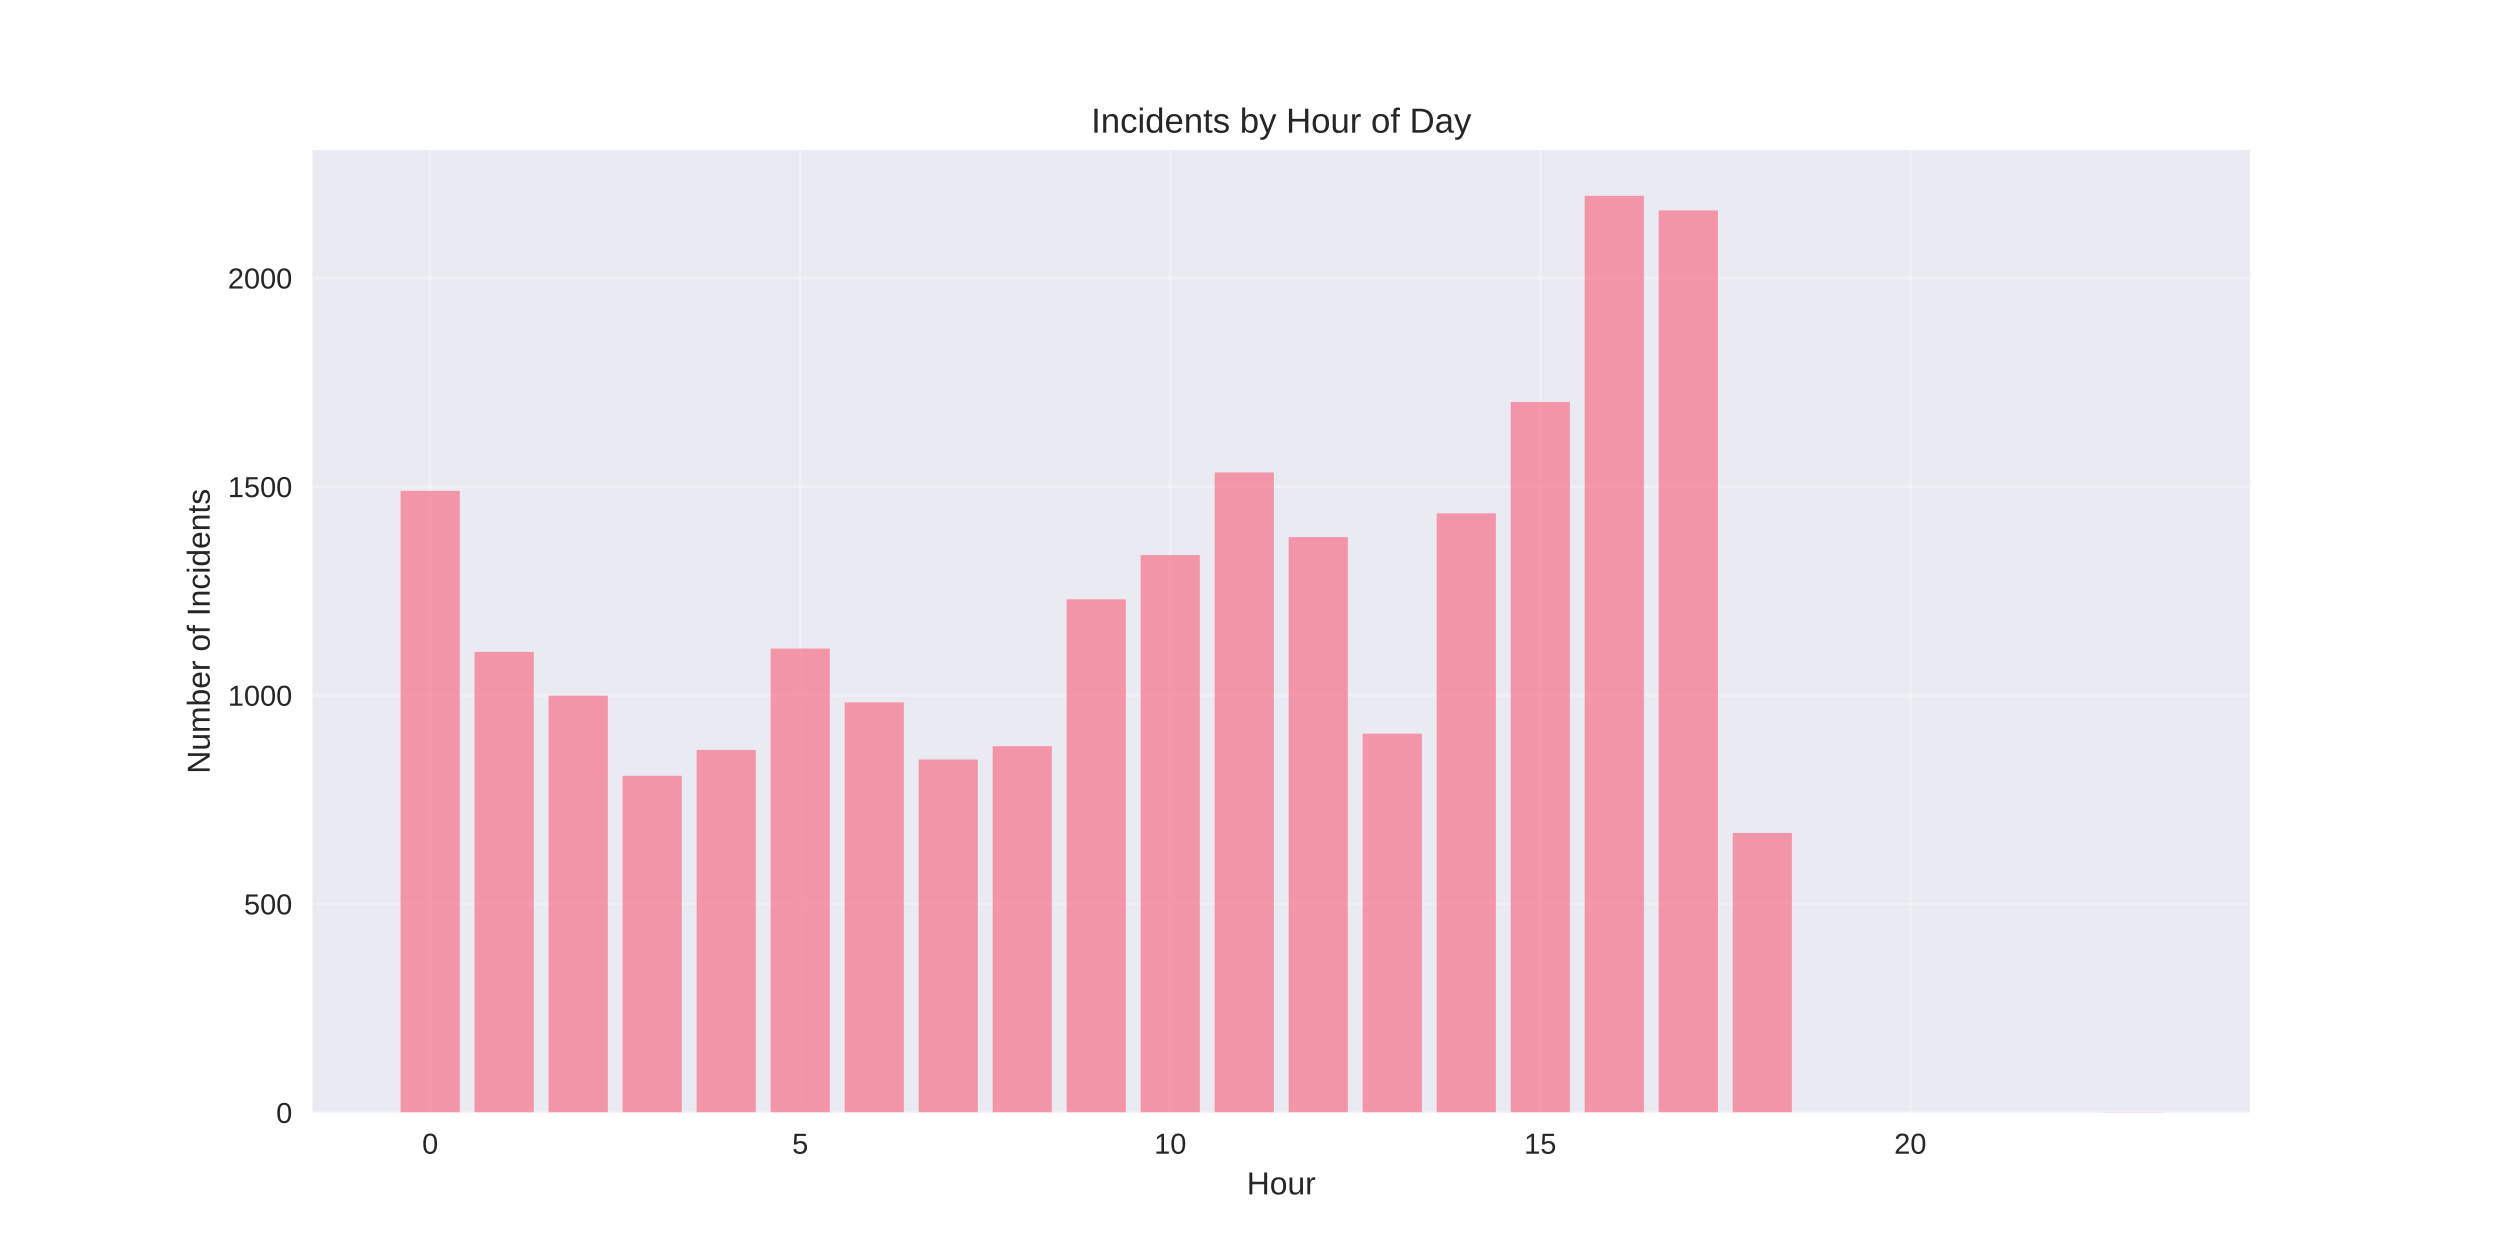
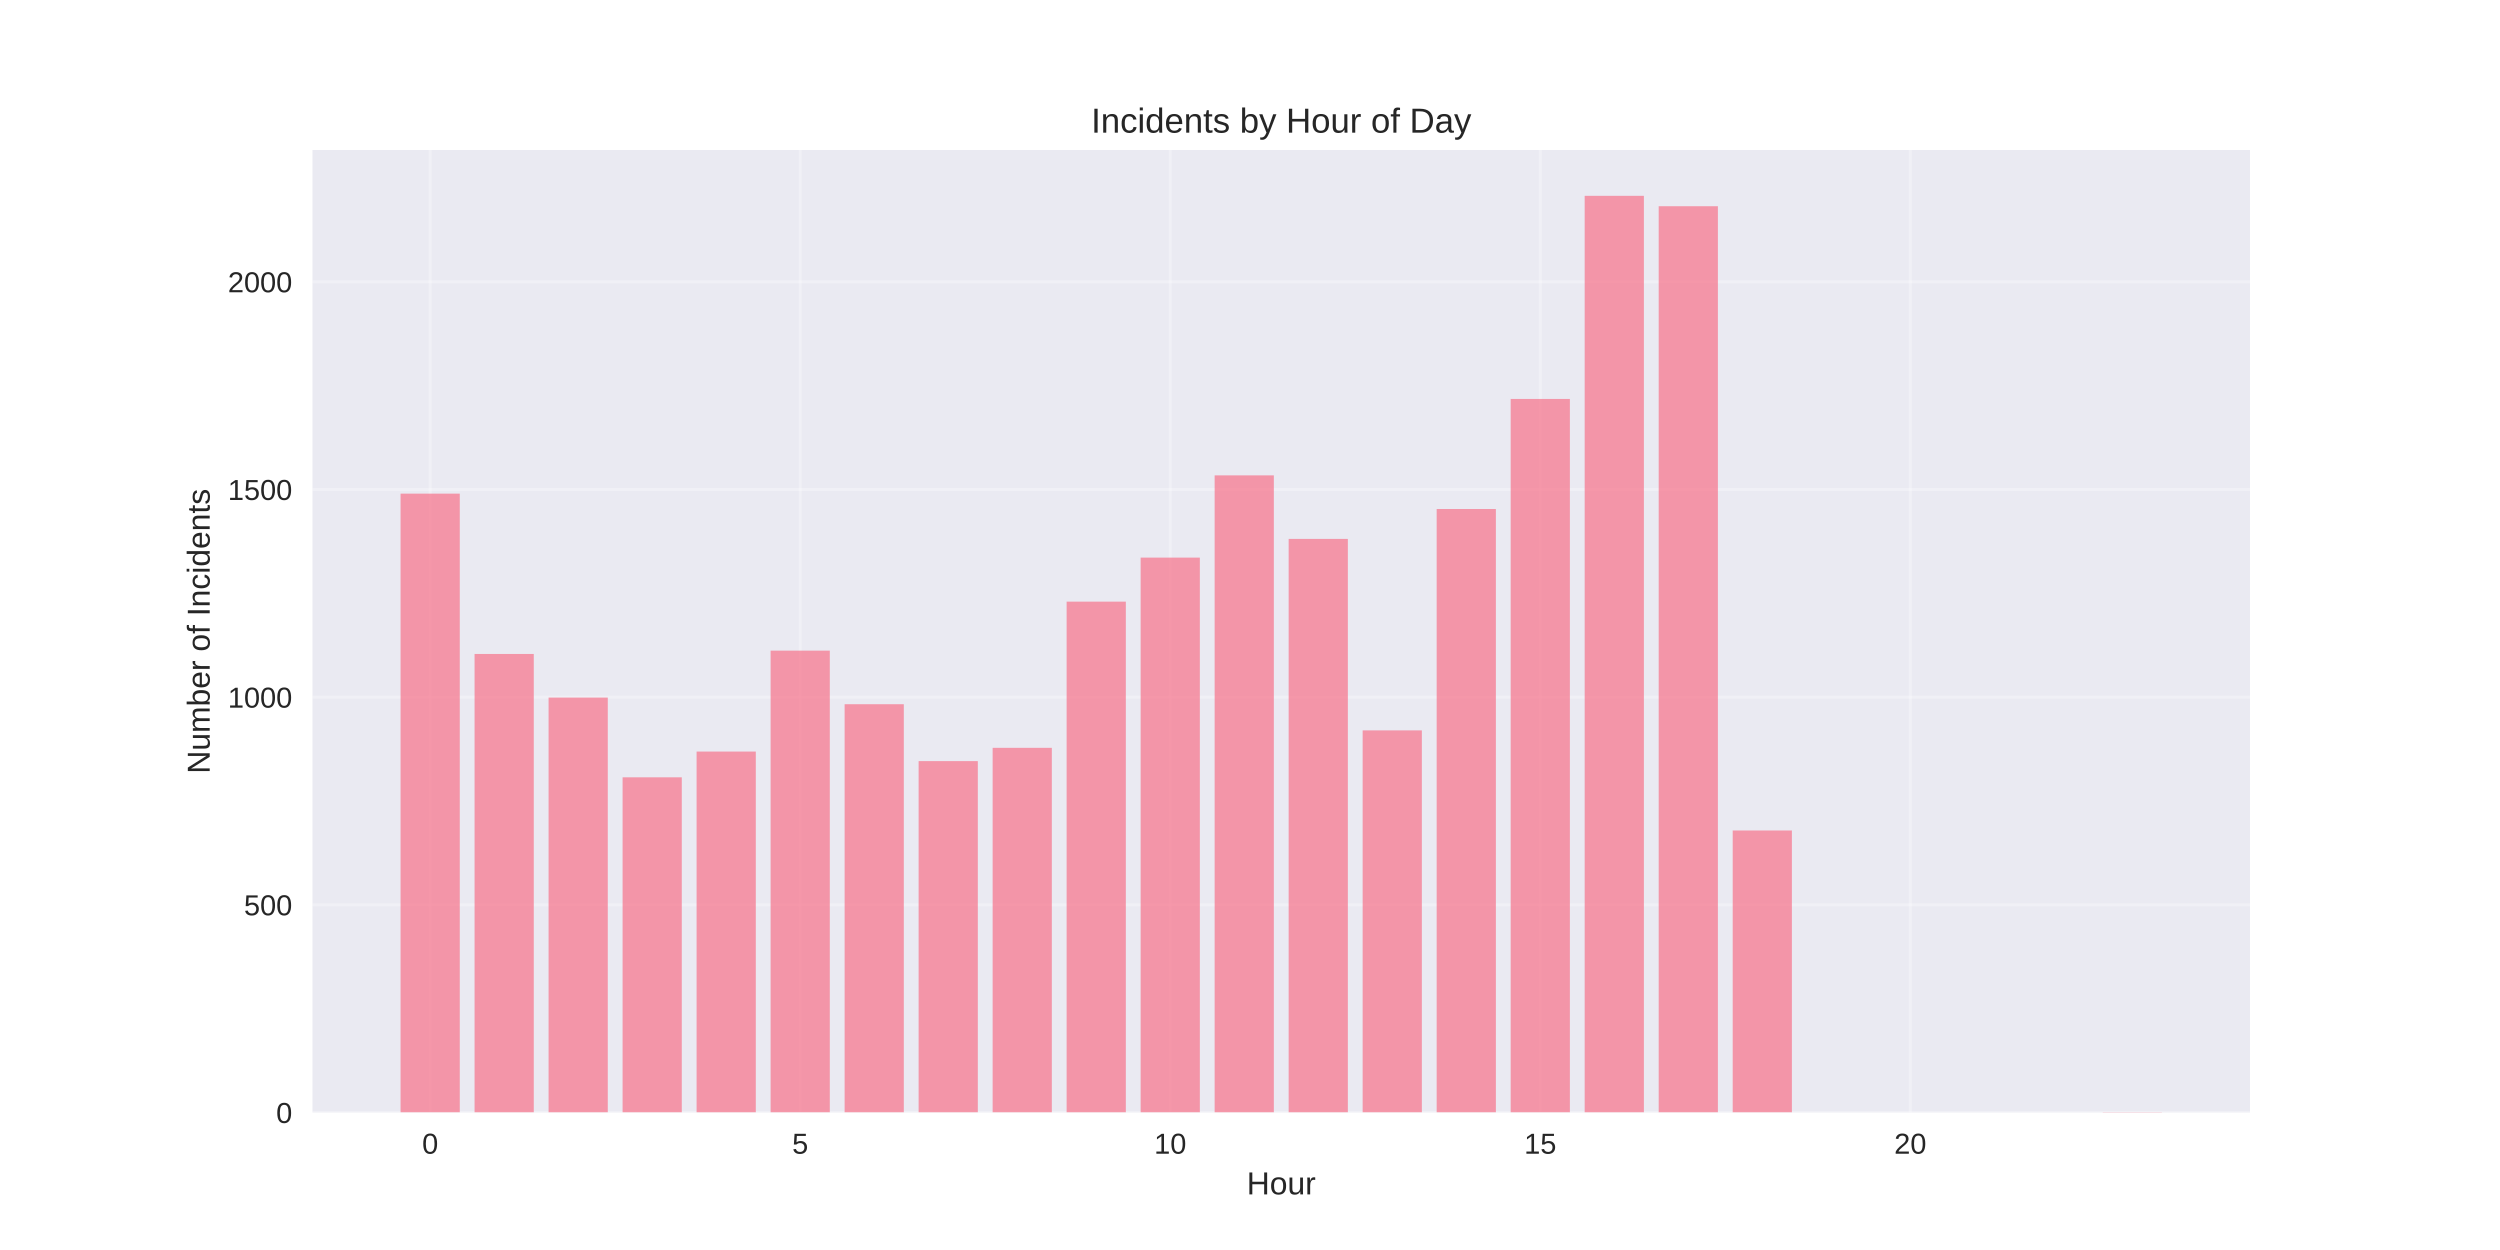
<svg xmlns="http://www.w3.org/2000/svg" width="864pt" height="432pt" viewBox="0 0 864 432" version="1.1">
  <defs>
    <style type="text/css">*{stroke-linejoin: round; stroke-linecap: butt}</style>
  </defs>
  <g id="figure_1">
    <g id="patch_1">
      <path d="M 0 432  L 864 432  L 864 0  L 0 0  z " style="fill: #ffffff" />
    </g>
    <g id="axes_1">
      <g id="patch_2">
        <path d="M 108 384.48  L 777.6 384.48  L 777.6 51.84  L 108 51.84  z " style="fill: #eaeaf2" />
      </g>
      <g id="matplotlib.axis_1">
        <g id="xtick_1">
          <g id="line2d_1">
-             <path d="M 148.667 384.48  L 148.667 51.84  " clip-path="url(#p9ba333f351)" style="fill: none; stroke: #ffffff; stroke-opacity: 0.3; stroke-linecap: round" />
+             <path d="M 148.667 384.48  L 148.667 51.84  " clip-path="url(#p596127440a)" style="fill: none; stroke: #ffffff; stroke-opacity: 0.3; stroke-linecap: round" />
          </g>
          <g id="line2d_2" />
          <g id="text_1">
            <text style="fill: #262626; font: 10px 'Arial', 'Liberation Sans', 'DejaVu Sans', 'Bitstream Vera Sans', sans-serif; text-anchor: middle" x="148.667" y="398.727" transform="rotate(-0 148.6671 398.7269)">0</text>
          </g>
        </g>
        <g id="xtick_2">
          <g id="line2d_3">
-             <path d="M 276.551 384.48  L 276.551 51.84  " clip-path="url(#p9ba333f351)" style="fill: none; stroke: #ffffff; stroke-opacity: 0.3; stroke-linecap: round" />
+             <path d="M 276.551 384.48  L 276.551 51.84  " clip-path="url(#p596127440a)" style="fill: none; stroke: #ffffff; stroke-opacity: 0.3; stroke-linecap: round" />
          </g>
          <g id="line2d_4" />
          <g id="text_2">
            <text style="fill: #262626; font: 10px 'Arial', 'Liberation Sans', 'DejaVu Sans', 'Bitstream Vera Sans', sans-serif; text-anchor: middle" x="276.551" y="398.727" transform="rotate(-0 276.551 398.7269)">5</text>
          </g>
        </g>
        <g id="xtick_3">
          <g id="line2d_5">
-             <path d="M 404.435 384.48  L 404.435 51.84  " clip-path="url(#p9ba333f351)" style="fill: none; stroke: #ffffff; stroke-opacity: 0.3; stroke-linecap: round" />
+             <path d="M 404.435 384.48  L 404.435 51.84  " clip-path="url(#p596127440a)" style="fill: none; stroke: #ffffff; stroke-opacity: 0.3; stroke-linecap: round" />
          </g>
          <g id="line2d_6" />
          <g id="text_3">
            <text style="fill: #262626; font: 10px 'Arial', 'Liberation Sans', 'DejaVu Sans', 'Bitstream Vera Sans', sans-serif; text-anchor: middle" x="404.435" y="398.727" transform="rotate(-0 404.4348 398.7269)">10</text>
          </g>
        </g>
        <g id="xtick_4">
          <g id="line2d_7">
-             <path d="M 532.319 384.48  L 532.319 51.84  " clip-path="url(#p9ba333f351)" style="fill: none; stroke: #ffffff; stroke-opacity: 0.3; stroke-linecap: round" />
+             <path d="M 532.319 384.48  L 532.319 51.84  " clip-path="url(#p596127440a)" style="fill: none; stroke: #ffffff; stroke-opacity: 0.3; stroke-linecap: round" />
          </g>
          <g id="line2d_8" />
          <g id="text_4">
            <text style="fill: #262626; font: 10px 'Arial', 'Liberation Sans', 'DejaVu Sans', 'Bitstream Vera Sans', sans-serif; text-anchor: middle" x="532.319" y="398.727" transform="rotate(-0 532.3187 398.7269)">15</text>
          </g>
        </g>
        <g id="xtick_5">
          <g id="line2d_9">
-             <path d="M 660.203 384.48  L 660.203 51.84  " clip-path="url(#p9ba333f351)" style="fill: none; stroke: #ffffff; stroke-opacity: 0.3; stroke-linecap: round" />
+             <path d="M 660.203 384.48  L 660.203 51.84  " clip-path="url(#p596127440a)" style="fill: none; stroke: #ffffff; stroke-opacity: 0.3; stroke-linecap: round" />
          </g>
          <g id="line2d_10" />
          <g id="text_5">
            <text style="fill: #262626; font: 10px 'Arial', 'Liberation Sans', 'DejaVu Sans', 'Bitstream Vera Sans', sans-serif; text-anchor: middle" x="660.203" y="398.727" transform="rotate(-0 660.2026 398.7269)">20</text>
          </g>
        </g>
        <g id="text_6">
          <text style="fill: #262626; font: 11px 'Arial', 'Liberation Sans', 'DejaVu Sans', 'Bitstream Vera Sans', sans-serif; text-anchor: middle" x="442.8" y="412.773" transform="rotate(-0 442.8 412.7734)">Hour</text>
        </g>
      </g>
      <g id="matplotlib.axis_2">
        <g id="ytick_1">
          <g id="line2d_11">
-             <path d="M 108 384.48  L 777.6 384.48  " clip-path="url(#p9ba333f351)" style="fill: none; stroke: #ffffff; stroke-opacity: 0.3; stroke-linecap: round" />
+             <path d="M 108 384.48  L 777.6 384.48  " clip-path="url(#p596127440a)" style="fill: none; stroke: #ffffff; stroke-opacity: 0.3; stroke-linecap: round" />
          </g>
          <g id="line2d_12" />
          <g id="text_7">
            <text style="fill: #262626; font: 10px 'Arial', 'Liberation Sans', 'DejaVu Sans', 'Bitstream Vera Sans', sans-serif; text-anchor: end" x="101" y="388.103" transform="rotate(-0 101 388.1034)">0</text>
          </g>
        </g>
        <g id="ytick_2">
          <g id="line2d_13">
-             <path d="M 108 312.382  L 777.6 312.382  " clip-path="url(#p9ba333f351)" style="fill: none; stroke: #ffffff; stroke-opacity: 0.3; stroke-linecap: round" />
+             <path d="M 108 312.708  L 777.6 312.708  " clip-path="url(#p596127440a)" style="fill: none; stroke: #ffffff; stroke-opacity: 0.3; stroke-linecap: round" />
          </g>
          <g id="line2d_14" />
          <g id="text_8">
-             <text style="fill: #262626; font: 10px 'Arial', 'Liberation Sans', 'DejaVu Sans', 'Bitstream Vera Sans', sans-serif; text-anchor: end" x="101" y="316.005" transform="rotate(-0 101 316.0051)">500</text>
+             <text style="fill: #262626; font: 10px 'Arial', 'Liberation Sans', 'DejaVu Sans', 'Bitstream Vera Sans', sans-serif; text-anchor: end" x="101" y="316.332" transform="rotate(-0 101 316.3318)">500</text>
          </g>
        </g>
        <g id="ytick_3">
          <g id="line2d_15">
-             <path d="M 108 240.283  L 777.6 240.283  " clip-path="url(#p9ba333f351)" style="fill: none; stroke: #ffffff; stroke-opacity: 0.3; stroke-linecap: round" />
+             <path d="M 108 240.937  L 777.6 240.937  " clip-path="url(#p596127440a)" style="fill: none; stroke: #ffffff; stroke-opacity: 0.3; stroke-linecap: round" />
          </g>
          <g id="line2d_16" />
          <g id="text_9">
-             <text style="fill: #262626; font: 10px 'Arial', 'Liberation Sans', 'DejaVu Sans', 'Bitstream Vera Sans', sans-serif; text-anchor: end" x="101" y="243.907" transform="rotate(-0 101 243.9068)">1000</text>
+             <text style="fill: #262626; font: 10px 'Arial', 'Liberation Sans', 'DejaVu Sans', 'Bitstream Vera Sans', sans-serif; text-anchor: end" x="101" y="244.56" transform="rotate(-0 101 244.5602)">1000</text>
          </g>
        </g>
        <g id="ytick_4">
          <g id="line2d_17">
-             <path d="M 108 168.185  L 777.6 168.185  " clip-path="url(#p9ba333f351)" style="fill: none; stroke: #ffffff; stroke-opacity: 0.3; stroke-linecap: round" />
+             <path d="M 108 169.165  L 777.6 169.165  " clip-path="url(#p596127440a)" style="fill: none; stroke: #ffffff; stroke-opacity: 0.3; stroke-linecap: round" />
          </g>
          <g id="line2d_18" />
          <g id="text_10">
-             <text style="fill: #262626; font: 10px 'Arial', 'Liberation Sans', 'DejaVu Sans', 'Bitstream Vera Sans', sans-serif; text-anchor: end" x="101" y="171.808" transform="rotate(-0 101 171.8085)">1500</text>
+             <text style="fill: #262626; font: 10px 'Arial', 'Liberation Sans', 'DejaVu Sans', 'Bitstream Vera Sans', sans-serif; text-anchor: end" x="101" y="172.789" transform="rotate(-0 101 172.7885)">1500</text>
          </g>
        </g>
        <g id="ytick_5">
          <g id="line2d_19">
-             <path d="M 108 96.087  L 777.6 96.087  " clip-path="url(#p9ba333f351)" style="fill: none; stroke: #ffffff; stroke-opacity: 0.3; stroke-linecap: round" />
+             <path d="M 108 97.393  L 777.6 97.393  " clip-path="url(#p596127440a)" style="fill: none; stroke: #ffffff; stroke-opacity: 0.3; stroke-linecap: round" />
          </g>
          <g id="line2d_20" />
          <g id="text_11">
-             <text style="fill: #262626; font: 10px 'Arial', 'Liberation Sans', 'DejaVu Sans', 'Bitstream Vera Sans', sans-serif; text-anchor: end" x="101" y="99.71" transform="rotate(-0 101 99.71017)">2000</text>
+             <text style="fill: #262626; font: 10px 'Arial', 'Liberation Sans', 'DejaVu Sans', 'Bitstream Vera Sans', sans-serif; text-anchor: end" x="101" y="101.017" transform="rotate(-0 101 101.0169)">2000</text>
          </g>
        </g>
        <g id="text_12">
          <text style="fill: #262626; font: 11px 'Arial', 'Liberation Sans', 'DejaVu Sans', 'Bitstream Vera Sans', sans-serif; text-anchor: middle" x="72.474" y="218.16" transform="rotate(-90 72.47375 218.16)">Number of Incidents</text>
        </g>
      </g>
      <g id="patch_3">
-         <path d="M 138.436 384.48  L 158.898 384.48  L 158.898 169.627  L 138.436 169.627  z " clip-path="url(#p9ba333f351)" style="fill: #f77189; opacity: 0.7" />
+         <path d="M 138.436 384.48  L 158.898 384.48  L 158.898 170.601  L 138.436 170.601  z " clip-path="url(#p596127440a)" style="fill: #f77189; opacity: 0.7" />
      </g>
      <g id="patch_4">
-         <path d="M 164.013 384.48  L 184.475 384.48  L 184.475 225.287  L 164.013 225.287  z " clip-path="url(#p9ba333f351)" style="fill: #f77189; opacity: 0.7" />
+         <path d="M 164.013 384.48  L 184.475 384.48  L 184.475 226.008  L 164.013 226.008  z " clip-path="url(#p596127440a)" style="fill: #f77189; opacity: 0.7" />
      </g>
      <g id="patch_5">
-         <path d="M 189.59 384.48  L 210.051 384.48  L 210.051 240.428  L 189.59 240.428  z " clip-path="url(#p9ba333f351)" style="fill: #f77189; opacity: 0.7" />
+         <path d="M 189.59 384.48  L 210.051 384.48  L 210.051 241.08  L 189.59 241.08  z " clip-path="url(#p596127440a)" style="fill: #f77189; opacity: 0.7" />
      </g>
      <g id="patch_6">
-         <path d="M 215.167 384.48  L 235.628 384.48  L 235.628 268.113  L 215.167 268.113  z " clip-path="url(#p9ba333f351)" style="fill: #f77189; opacity: 0.7" />
+         <path d="M 215.167 384.48  L 235.628 384.48  L 235.628 268.641  L 215.167 268.641  z " clip-path="url(#p596127440a)" style="fill: #f77189; opacity: 0.7" />
      </g>
      <g id="patch_7">
-         <path d="M 240.743 384.48  L 261.205 384.48  L 261.205 259.173  L 240.743 259.173  z " clip-path="url(#p9ba333f351)" style="fill: #f77189; opacity: 0.7" />
+         <path d="M 240.743 384.48  L 261.205 384.48  L 261.205 259.741  L 240.743 259.741  z " clip-path="url(#p596127440a)" style="fill: #f77189; opacity: 0.7" />
      </g>
      <g id="patch_8">
-         <path d="M 266.32 384.48  L 286.782 384.48  L 286.782 224.133  L 266.32 224.133  z " clip-path="url(#p9ba333f351)" style="fill: #f77189; opacity: 0.7" />
+         <path d="M 266.32 384.48  L 286.782 384.48  L 286.782 224.86  L 266.32 224.86  z " clip-path="url(#p596127440a)" style="fill: #f77189; opacity: 0.7" />
      </g>
      <g id="patch_9">
-         <path d="M 291.897 384.48  L 312.358 384.48  L 312.358 242.735  L 291.897 242.735  z " clip-path="url(#p9ba333f351)" style="fill: #f77189; opacity: 0.7" />
+         <path d="M 291.897 384.48  L 312.358 384.48  L 312.358 243.377  L 291.897 243.377  z " clip-path="url(#p596127440a)" style="fill: #f77189; opacity: 0.7" />
      </g>
      <g id="patch_10">
-         <path d="M 317.474 384.48  L 337.935 384.48  L 337.935 262.49  L 317.474 262.49  z " clip-path="url(#p9ba333f351)" style="fill: #f77189; opacity: 0.7" />
+         <path d="M 317.474 384.48  L 337.935 384.48  L 337.935 263.042  L 317.474 263.042  z " clip-path="url(#p596127440a)" style="fill: #f77189; opacity: 0.7" />
      </g>
      <g id="patch_11">
-         <path d="M 343.051 384.48  L 363.512 384.48  L 363.512 257.875  L 343.051 257.875  z " clip-path="url(#p9ba333f351)" style="fill: #f77189; opacity: 0.7" />
+         <path d="M 343.051 384.48  L 363.512 384.48  L 363.512 258.449  L 343.051 258.449  z " clip-path="url(#p596127440a)" style="fill: #f77189; opacity: 0.7" />
      </g>
      <g id="patch_12">
-         <path d="M 368.627 384.48  L 389.089 384.48  L 389.089 207.118  L 368.627 207.118  z " clip-path="url(#p9ba333f351)" style="fill: #f77189; opacity: 0.7" />
+         <path d="M 368.627 384.48  L 389.089 384.48  L 389.089 207.922  L 368.627 207.922  z " clip-path="url(#p596127440a)" style="fill: #f77189; opacity: 0.7" />
      </g>
      <g id="patch_13">
-         <path d="M 394.204 384.48  L 414.666 384.48  L 414.666 191.833  L 394.204 191.833  z " clip-path="url(#p9ba333f351)" style="fill: #f77189; opacity: 0.7" />
+         <path d="M 394.204 384.48  L 414.666 384.48  L 414.666 192.706  L 394.204 192.706  z " clip-path="url(#p596127440a)" style="fill: #f77189; opacity: 0.7" />
      </g>
      <g id="patch_14">
-         <path d="M 419.781 384.48  L 440.242 384.48  L 440.242 163.282  L 419.781 163.282  z " clip-path="url(#p9ba333f351)" style="fill: #f77189; opacity: 0.7" />
+         <path d="M 419.781 384.48  L 440.242 384.48  L 440.242 164.285  L 419.781 164.285  z " clip-path="url(#p596127440a)" style="fill: #f77189; opacity: 0.7" />
      </g>
      <g id="patch_15">
-         <path d="M 445.358 384.48  L 465.819 384.48  L 465.819 185.633  L 445.358 185.633  z " clip-path="url(#p9ba333f351)" style="fill: #f77189; opacity: 0.7" />
+         <path d="M 445.358 384.48  L 465.819 384.48  L 465.819 186.247  L 445.358 186.247  z " clip-path="url(#p596127440a)" style="fill: #f77189; opacity: 0.7" />
      </g>
      <g id="patch_16">
-         <path d="M 470.934 384.48  L 491.396 384.48  L 491.396 253.549  L 470.934 253.549  z " clip-path="url(#p9ba333f351)" style="fill: #f77189; opacity: 0.7" />
+         <path d="M 470.934 384.48  L 491.396 384.48  L 491.396 252.42  L 470.934 252.42  z " clip-path="url(#p596127440a)" style="fill: #f77189; opacity: 0.7" />
      </g>
      <g id="patch_17">
-         <path d="M 496.511 384.48  L 516.973 384.48  L 516.973 177.414  L 496.511 177.414  z " clip-path="url(#p9ba333f351)" style="fill: #f77189; opacity: 0.7" />
+         <path d="M 496.511 384.48  L 516.973 384.48  L 516.973 175.912  L 496.511 175.912  z " clip-path="url(#p596127440a)" style="fill: #f77189; opacity: 0.7" />
      </g>
      <g id="patch_18">
-         <path d="M 522.088 384.48  L 542.549 384.48  L 542.549 138.913  L 522.088 138.913  z " clip-path="url(#p9ba333f351)" style="fill: #f77189; opacity: 0.7" />
+         <path d="M 522.088 384.48  L 542.549 384.48  L 542.549 137.873  L 522.088 137.873  z " clip-path="url(#p596127440a)" style="fill: #f77189; opacity: 0.7" />
      </g>
      <g id="patch_19">
-         <path d="M 547.665 384.48  L 568.126 384.48  L 568.126 67.68  L 547.665 67.68  z " clip-path="url(#p9ba333f351)" style="fill: #f77189; opacity: 0.7" />
+         <path d="M 547.665 384.48  L 568.126 384.48  L 568.126 67.68  L 547.665 67.68  z " clip-path="url(#p596127440a)" style="fill: #f77189; opacity: 0.7" />
      </g>
      <g id="patch_20">
-         <path d="M 573.242 384.48  L 593.703 384.48  L 593.703 72.727  L 573.242 72.727  z " clip-path="url(#p9ba333f351)" style="fill: #f77189; opacity: 0.7" />
+         <path d="M 573.242 384.48  L 593.703 384.48  L 593.703 71.269  L 573.242 71.269  z " clip-path="url(#p596127440a)" style="fill: #f77189; opacity: 0.7" />
      </g>
      <g id="patch_21">
-         <path d="M 598.818 384.48  L 619.28 384.48  L 619.28 287.868  L 598.818 287.868  z " clip-path="url(#p9ba333f351)" style="fill: #f77189; opacity: 0.7" />
+         <path d="M 598.818 384.48  L 619.28 384.48  L 619.28 287.014  L 598.818 287.014  z " clip-path="url(#p596127440a)" style="fill: #f77189; opacity: 0.7" />
      </g>
      <g id="patch_22">
-         <path d="M 726.702 384.48  L 747.164 384.48  L 747.164 384.336  L 726.702 384.336  z " clip-path="url(#p9ba333f351)" style="fill: #f77189; opacity: 0.7" />
+         <path d="M 726.702 384.48  L 747.164 384.48  L 747.164 384.336  L 726.702 384.336  z " clip-path="url(#p596127440a)" style="fill: #f77189; opacity: 0.7" />
      </g>
      <g id="patch_23">
        <path d="M 108 384.48  L 108 51.84  " style="fill: none" />
      </g>
      <g id="patch_24">
        <path d="M 777.6 384.48  L 777.6 51.84  " style="fill: none" />
      </g>
      <g id="patch_25">
        <path d="M 108 384.48  L 777.6 384.48  " style="fill: none" />
      </g>
      <g id="patch_26">
        <path d="M 108 51.84  L 777.6 51.84  " style="fill: none" />
      </g>
      <g id="text_13">
        <text style="fill: #262626; font: 12px 'Arial', 'Liberation Sans', 'DejaVu Sans', 'Bitstream Vera Sans', sans-serif; text-anchor: middle" x="442.8" y="45.84" transform="rotate(-0 442.8 45.84)">Incidents by Hour of Day</text>
      </g>
    </g>
  </g>
  <defs>
-     <clipPath id="p9ba333f351">
+     <clipPath id="p596127440a">
      <rect x="108" y="51.84" width="669.6" height="332.64" />
    </clipPath>
  </defs>
</svg>
